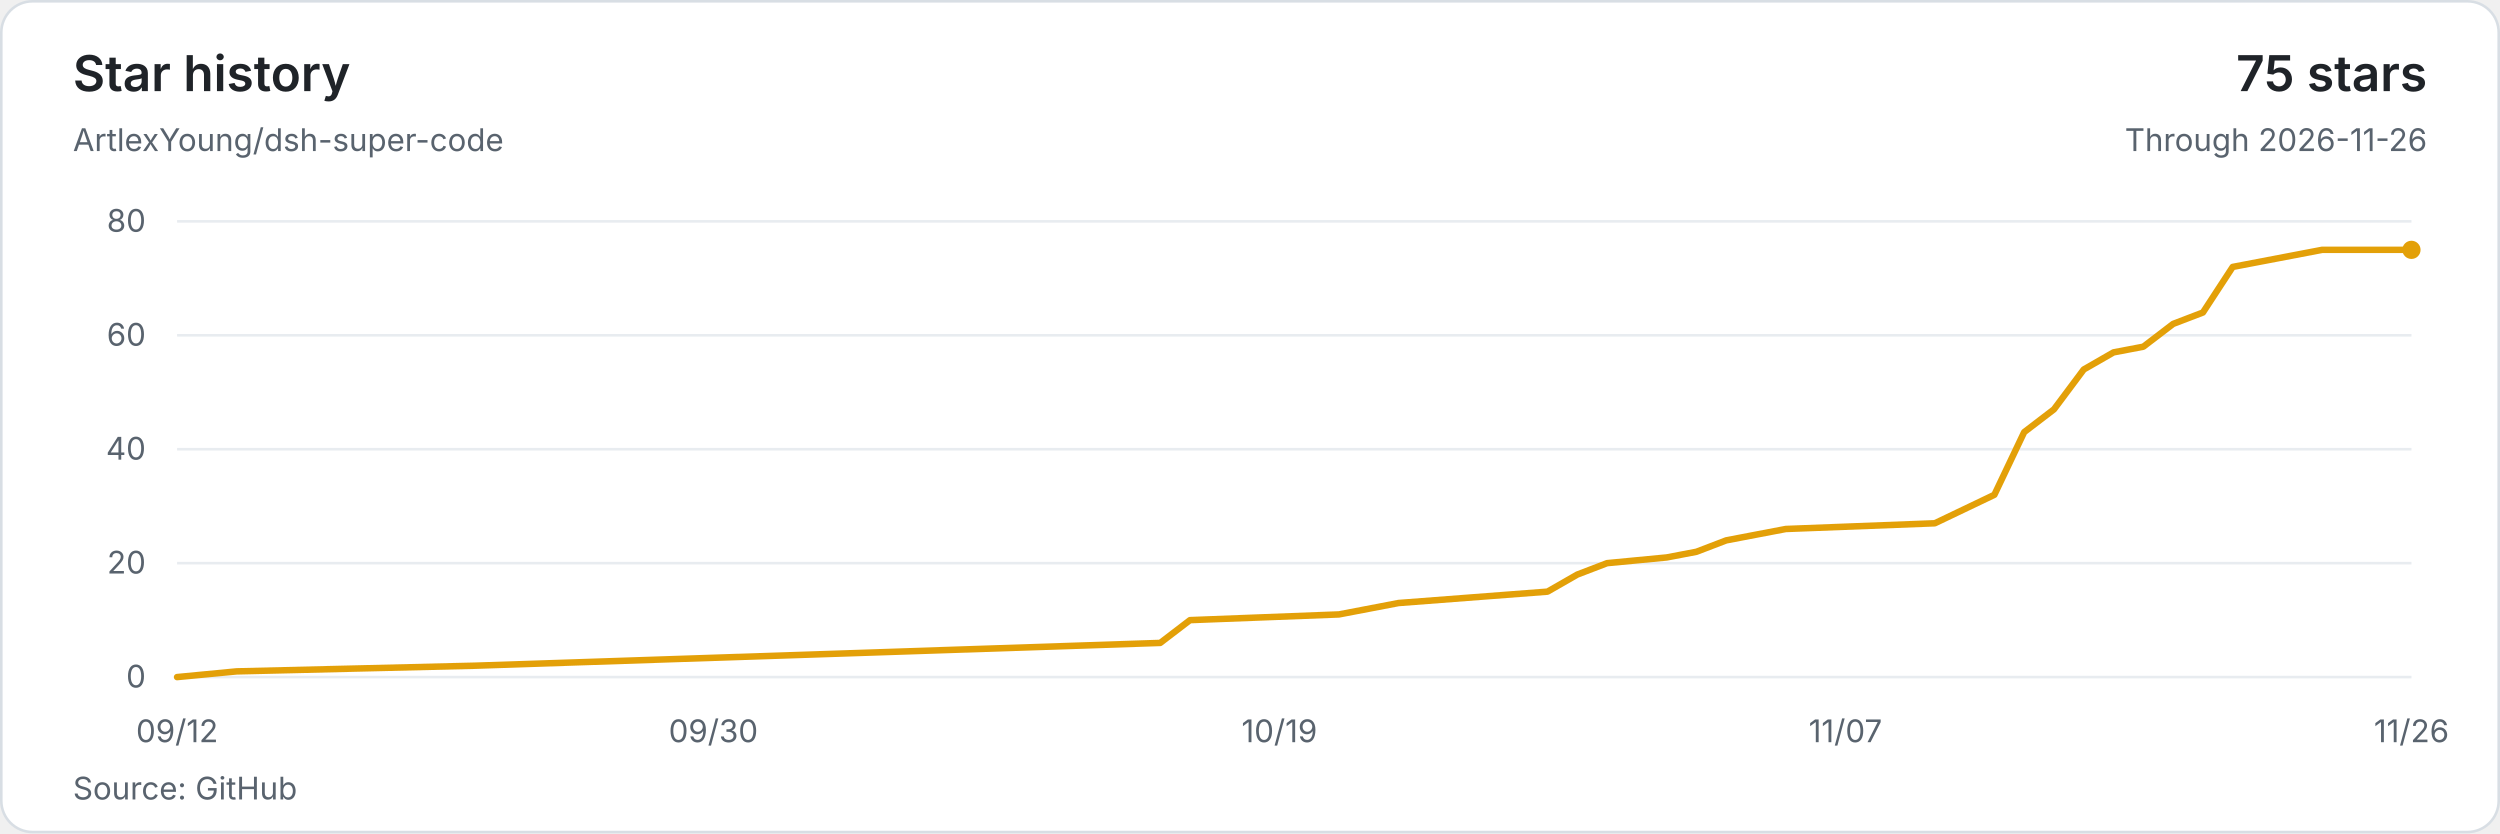
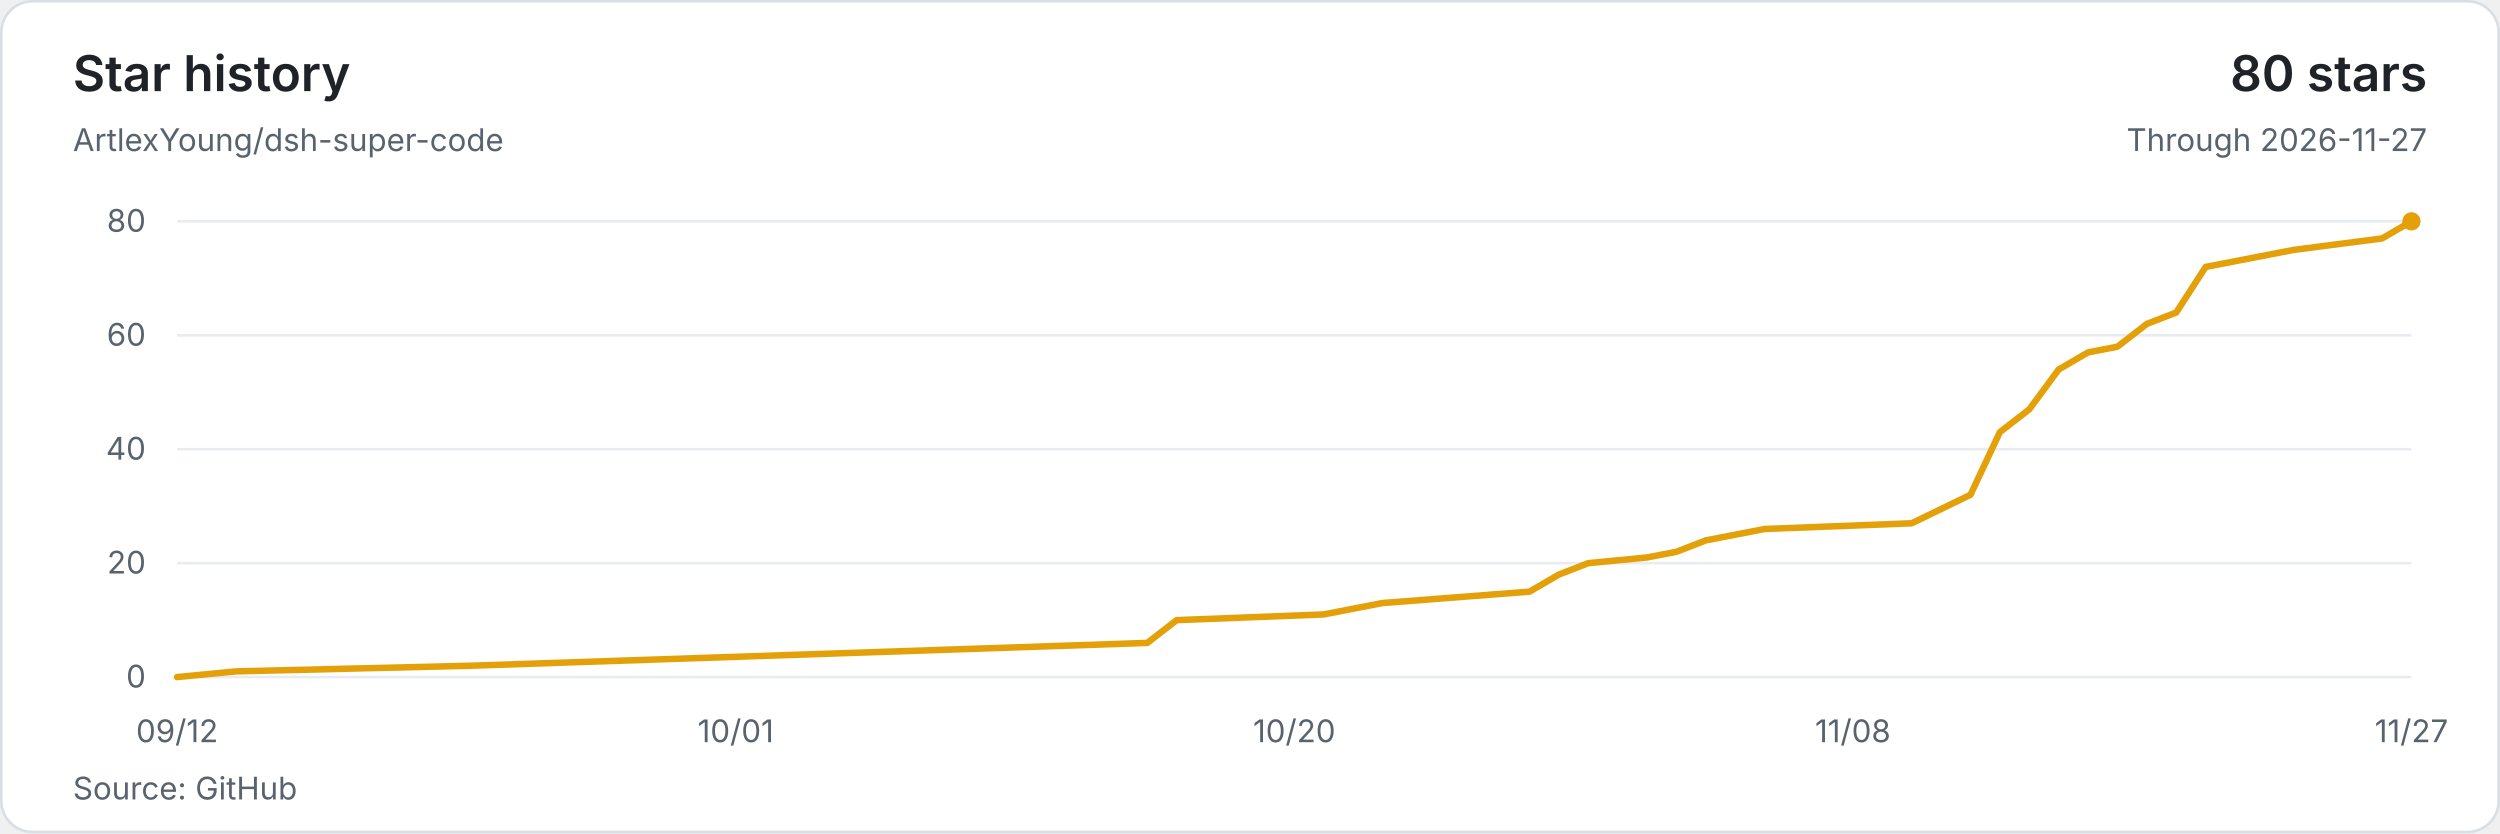
<svg xmlns="http://www.w3.org/2000/svg" width="960" height="320" viewBox="0 0 960 320" role="img" aria-labelledby="title description">
  <style>text{font-family:system-ui,-apple-system,BlinkMacSystemFont,'Segoe UI',sans-serif;font-size:12px;fill:#59636e;font-variant-numeric:tabular-nums}</style>
  <rect x=".5" y=".5" width="959" height="319" rx="12" fill="#ffffff" stroke="#d8dee4" />
  <text x="28" y="35" style="font-size:19px;font-weight:600;fill:#1f2328">Star history</text>
  <text x="28" y="58">ArtlexYoung/dsh-super-code</text>
-   <text x="932" y="35" text-anchor="end" style="font-size:19px;font-weight:600;fill:#1f2328">75 stars</text>
-   <text x="932" y="58" text-anchor="end">Through 2026-11-26</text>
+   <text x="932" y="35" text-anchor="end" style="font-size:19px;font-weight:600;fill:#1f2328">80 stars</text>
+   <text x="932" y="58" text-anchor="end">Through 2026-11-27</text>
  <path d="M68 260H926" stroke="#e8ecf0" />
  <text x="56" y="264" text-anchor="end">0</text>
  <path d="M68 216.25H926" stroke="#e8ecf0" />
  <text x="56" y="220.25" text-anchor="end">20</text>
  <path d="M68 172.5H926" stroke="#e8ecf0" />
  <text x="56" y="176.5" text-anchor="end">40</text>
  <path d="M68 128.75H926" stroke="#e8ecf0" />
  <text x="56" y="132.75" text-anchor="end">60</text>
  <path d="M68 85H926" stroke="#e8ecf0" />
  <text x="56" y="89" text-anchor="end">80</text>
-   <polyline points="68,260 90.88,257.81 182.4,255.63 445.52,246.88 456.96,238.13 514.16,235.94 537.04,231.56 594.24,227.19 605.68,220.63 617.12,216.25 640,214.06 651.44,211.88 662.88,207.5 674.32,205.31 685.76,203.13 742.96,200.94 765.84,190 777.28,165.94 788.72,157.19 800.16,141.88 811.6,135.31 823.04,133.13 834.48,124.38 845.92,120 857.36,102.5 868.8,100.31 891.68,95.94 926,95.94" fill="none" stroke="#e3a008" stroke-width="2.5" stroke-linejoin="round" stroke-linecap="round" />
-   <circle cx="926" cy="95.94" r="3.5" fill="#e3a008" />
+   <polyline points="68,260 90.58,257.81 180.89,255.63 440.55,246.88 451.84,238.13 508.29,235.94 530.87,231.56 587.32,227.19 598.61,220.63 609.89,216.25 632.47,214.06 643.76,211.88 655.05,207.5 666.34,205.31 677.63,203.13 734.08,200.94 756.66,190 767.95,165.94 779.24,157.19 790.53,141.88 801.82,135.31 813.11,133.13 824.39,124.38 835.68,120 846.97,102.5 858.26,100.31 880.84,95.94 914.71,91.56 926,85" fill="none" stroke="#e3a008" stroke-width="2.5" stroke-linejoin="round" stroke-linecap="round" />
+   <circle cx="926" cy="85" r="3.5" fill="#e3a008" />
  <text x="68" y="285" text-anchor="middle">09/12</text>
-   <text x="273.92" y="285" text-anchor="middle">09/30</text>
-   <text x="491.28" y="285" text-anchor="middle">10/19</text>
-   <text x="708.64" y="285" text-anchor="middle">11/07</text>
-   <text x="926" y="285" text-anchor="middle">11/26</text>
+   <text x="282.5" y="285" text-anchor="middle">10/01</text>
+   <text x="497" y="285" text-anchor="middle">10/20</text>
+   <text x="711.5" y="285" text-anchor="middle">11/08</text>
+   <text x="926" y="285" text-anchor="middle">11/27</text>
  <text x="28" y="307">Source: GitHub</text>
</svg>
